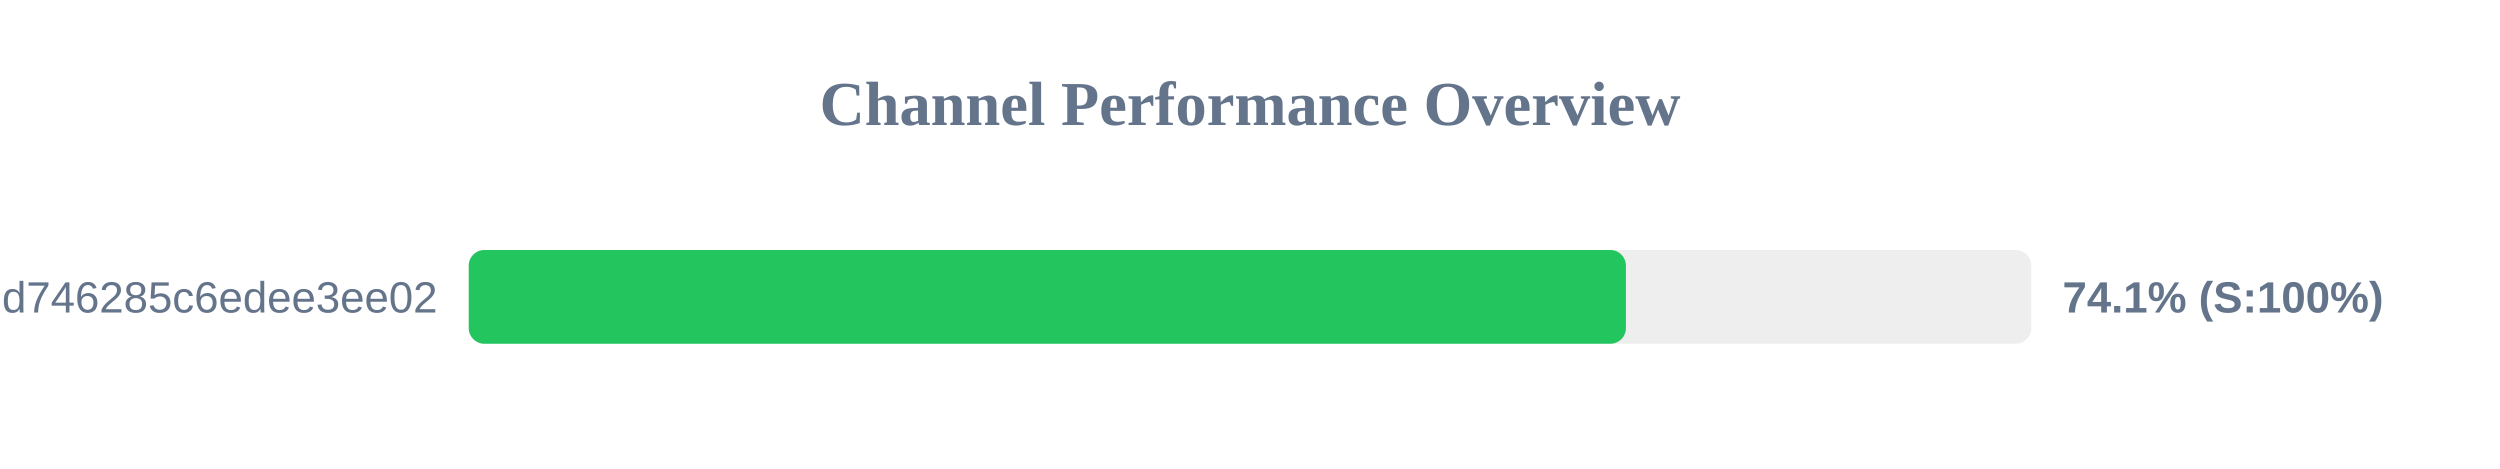
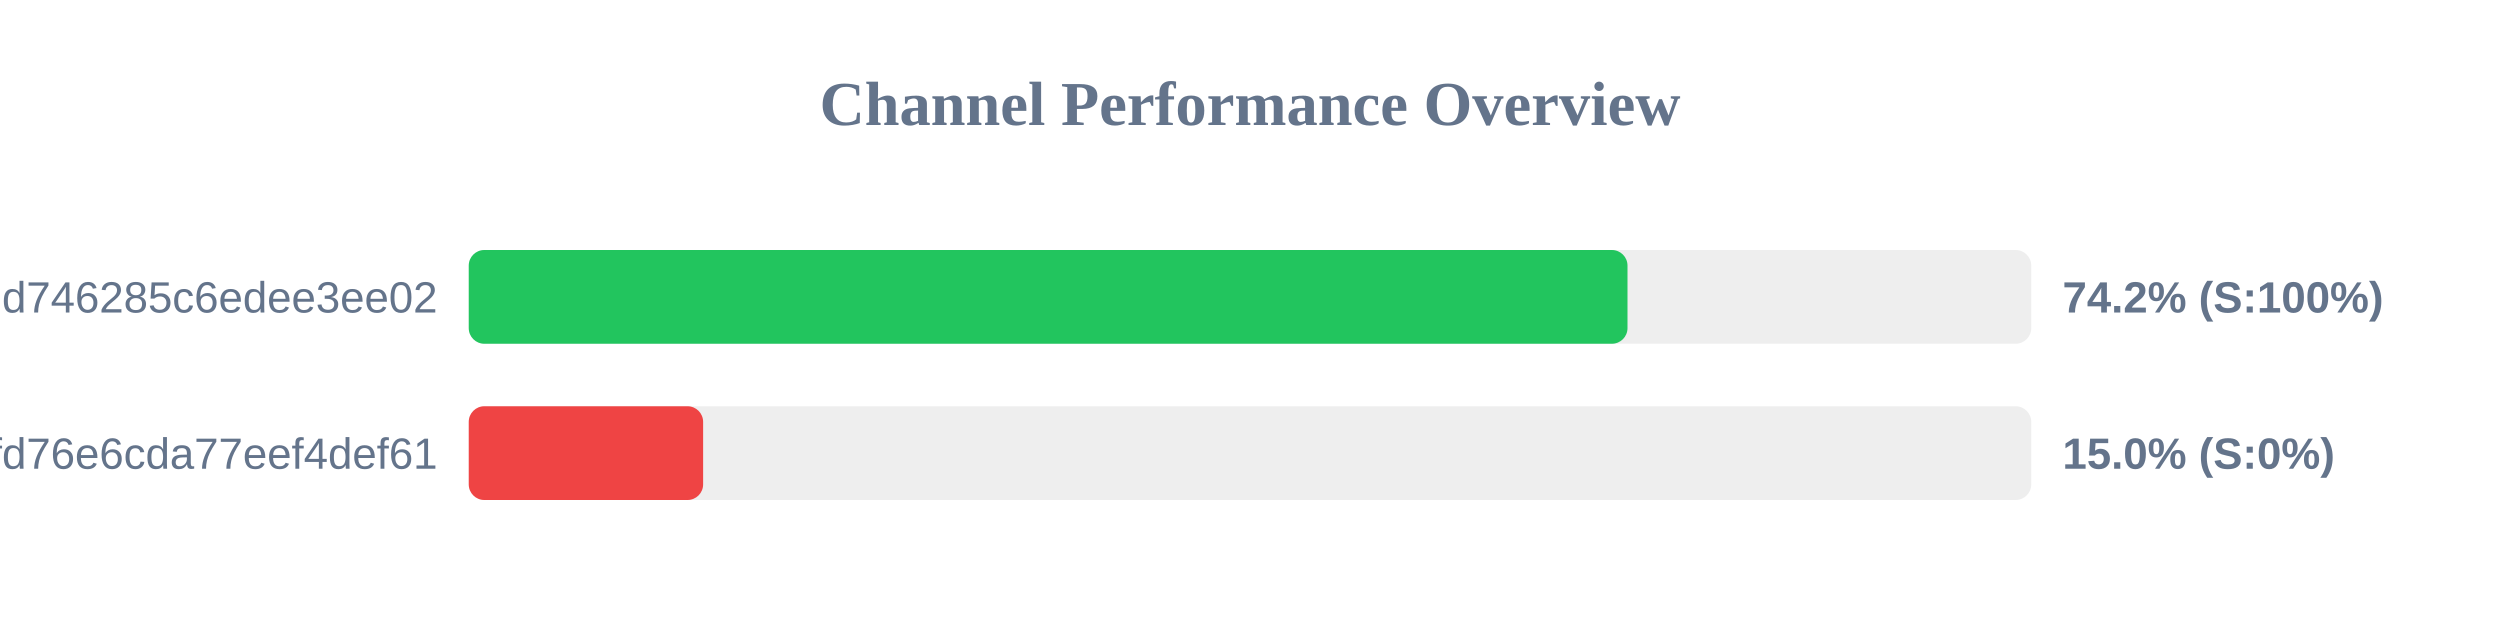
- <svg xmlns="http://www.w3.org/2000/svg" width="800" height="150" version="1.1">
+ <svg xmlns="http://www.w3.org/2000/svg" width="800" height="200" version="1.1">
  <style>
        .row { font: 14px Arial; fill: #64748b; }
        .score { font: bold 14px Arial; fill: #64748b; }
    </style>
  <text x="400" y="40" text-anchor="middle" font-size="20px" font-weight="bold" fill="#64748b">Channel Performance Overview</text>
  <rect x="150" y="80" width="500" height="30" fill="#eee" rx="5" />
-   <rect x="150" y="80" width="370.3" height="30" fill="#22c55e" rx="5" />
+   <rect x="150" y="80" width="370.8" height="30" fill="#22c55e" rx="5" />
  <text x="140" y="100" text-anchor="end" class="row">cloxy?token=ec0d0114e3dc97d746285c6edee3ee02</text>
-   <text x="660" y="100" text-anchor="start" class="score">74.1% (S:100%)</text>
+   <text x="660" y="100" text-anchor="start" class="score">74.2% (S:100%)</text>
+   <rect x="150" y="130" width="500" height="30" fill="#eee" rx="5" />
+   <rect x="150" y="130" width="75.0" height="30" fill="#ef4444" rx="5" />
+   <text x="140" y="150" text-anchor="end" class="row">e48fcb1c515dfd76e6cda77eef4def61</text>
+   <text x="660" y="150" text-anchor="start" class="score">15.0% (S:0%)</text>
</svg>
